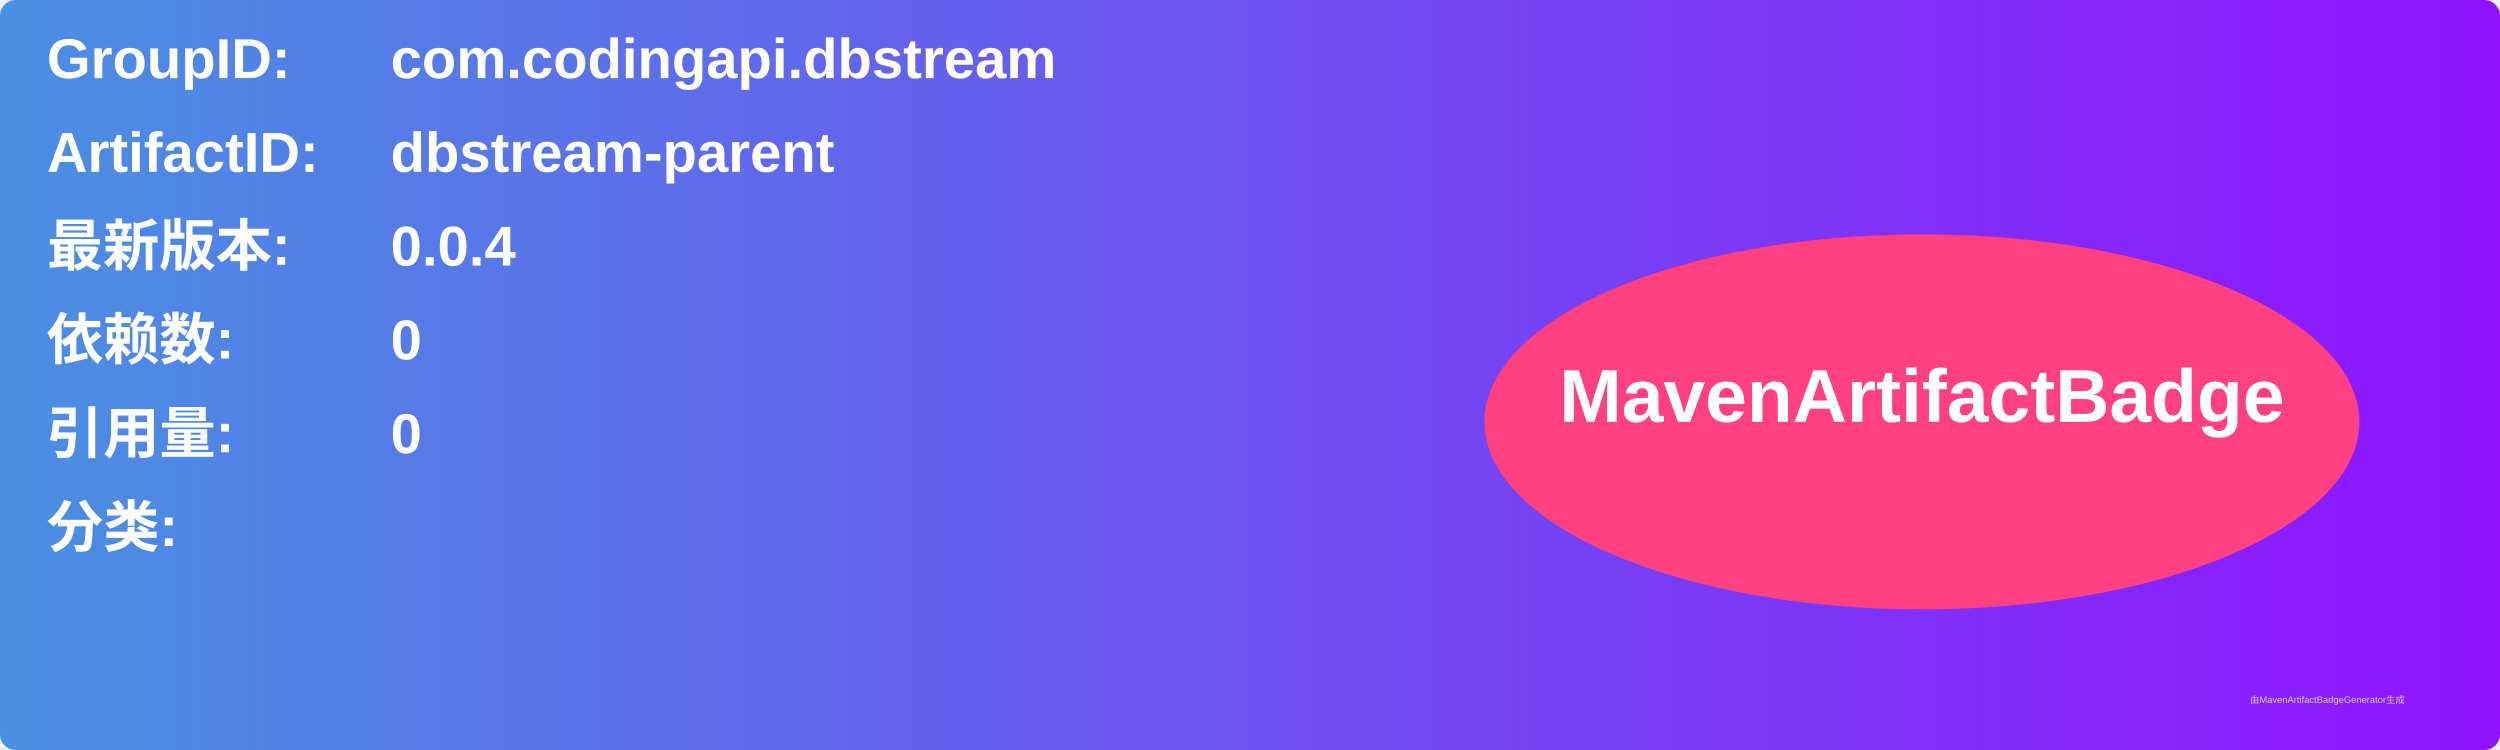
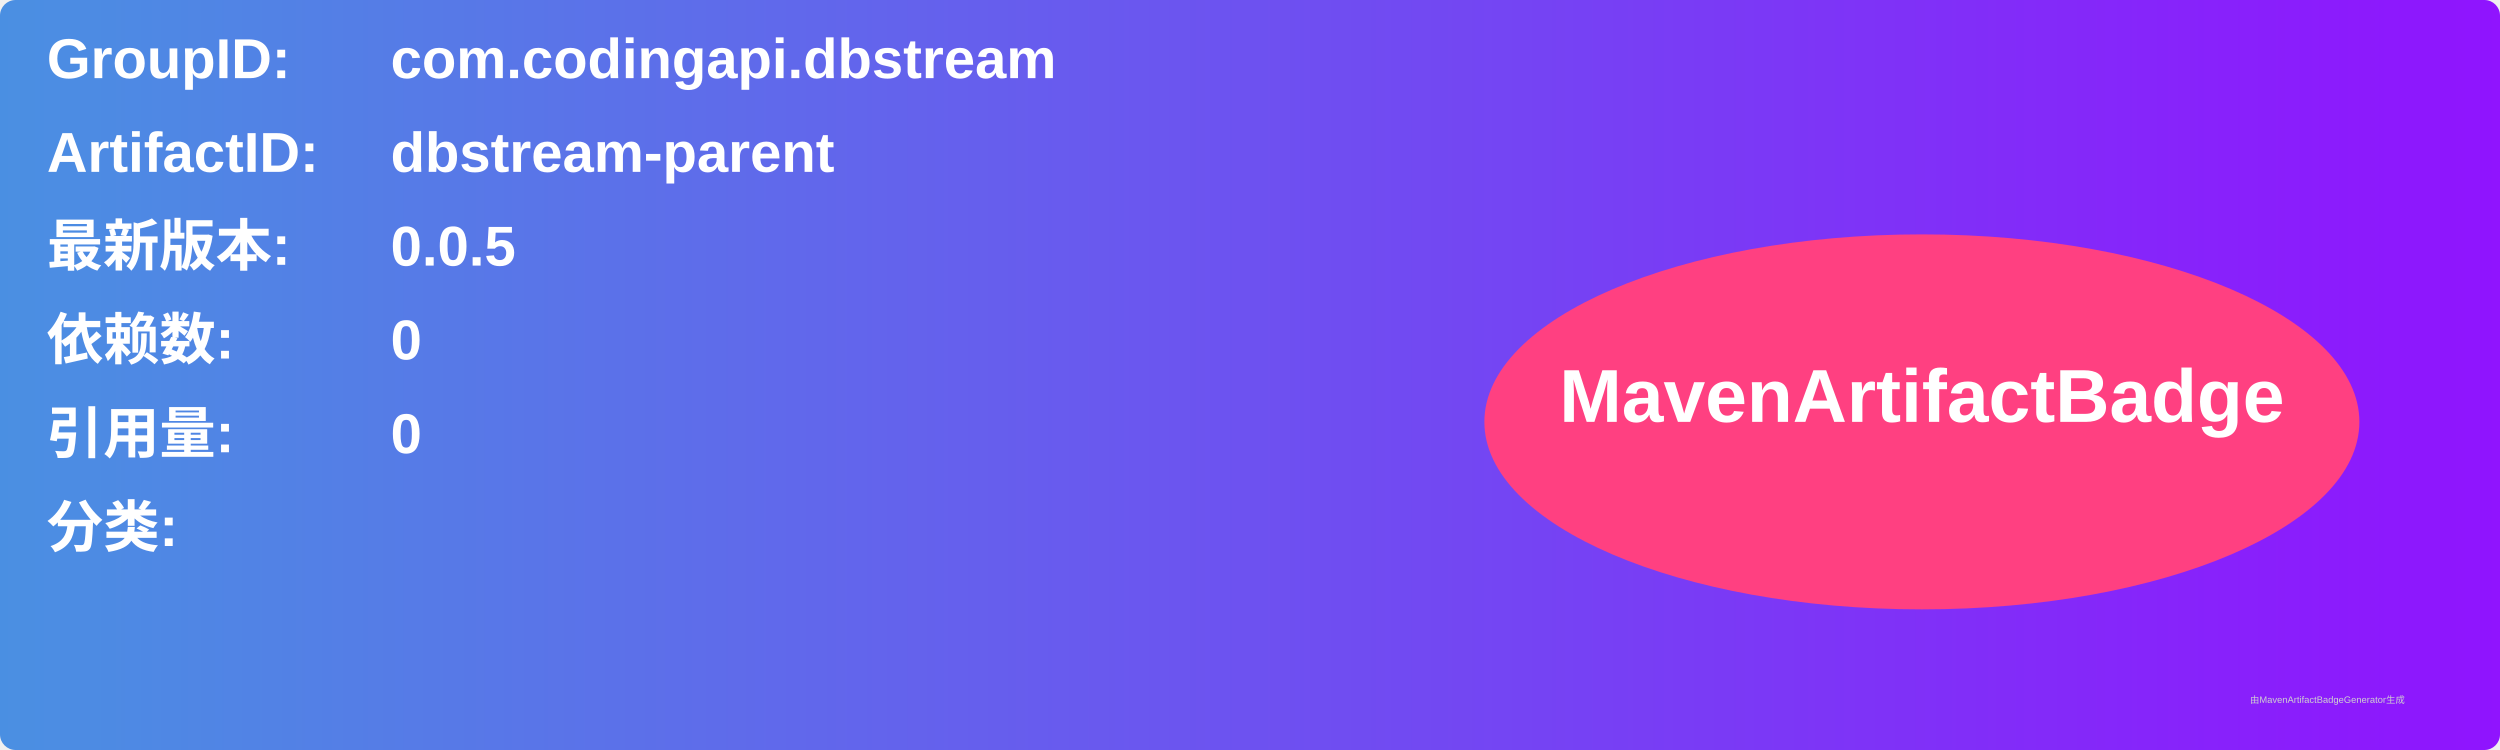
<svg xmlns="http://www.w3.org/2000/svg" width="800" height="240" viewBox="0 0 800 240">
  <linearGradient id="grad" x1="0%" y1="0%" x2="100%" y2="0%">
    <stop offset="0%" stop-color="#4a90e2" />
    <stop offset="100%" stop-color="#9013fe" />
  </linearGradient>
  <rect width="100%" height="100%" rx="5" ry="5" fill="url(#grad)" />
  <g transform="translate(15, 15)">
    <text x="0" y="10" font-family="Arial" font-size="18" fill="white" font-weight="bold" width="260">GroupID:</text>
    <text x="110" y="10" font-family="Arial" font-size="18" fill="white" font-weight="bold" width="460">com.codingapi.dbstream</text>
    <text x="0" y="40" font-family="Arial" font-size="18" fill="white" font-weight="bold" width="260">ArtifactID:</text>
    <text x="110" y="40" font-family="Arial" font-size="18" fill="white" font-weight="bold" width="460">dbstream-parent</text>
    <text x="0" y="70" font-family="Arial" font-size="18" fill="white" font-weight="bold">最新版本:</text>
    <text x="110" y="70" font-family="Arial" font-size="18" fill="white" font-weight="bold">
-       <tspan font-weight="bold">0.0.4</tspan>
+       <tspan font-weight="bold">0.0.5</tspan>
    </text>
    <text x="0" y="100" font-family="Arial" font-size="18" fill="white" font-weight="bold">依赖数: </text>
    <text x="110" y="100" font-family="Arial" font-size="18" fill="white">
      <tspan font-weight="bold">0</tspan>
    </text>
    <text x="0" y="130" font-family="Arial" font-size="18" fill="white" font-weight="bold">引用量: </text>
    <text x="110" y="130" font-family="Arial" font-size="18" fill="white">
      <tspan font-weight="bold">0</tspan>
    </text>
    <text x="0" y="160" font-family="Arial" font-size="18" fill="white" font-weight="bold">分类:</text>
    <text x="10" y="190" font-family="Arial" font-size="10" fill="white">
      <tspan font-weight="bold" />
    </text>
    <ellipse cx="600" cy="120" rx="140" ry="60" fill="#ff4081" />
    <text x="600" y="120" text-anchor="middle" font-family="Arial" font-size="24" fill="white" font-weight="bold">MavenArtifactBadge</text>
  </g>
  <text x="720" y="225" font-family="Arial" font-size="3" fill="#d0d0d0">由MavenArtifactBadgeGenerator生成</text>
</svg>
